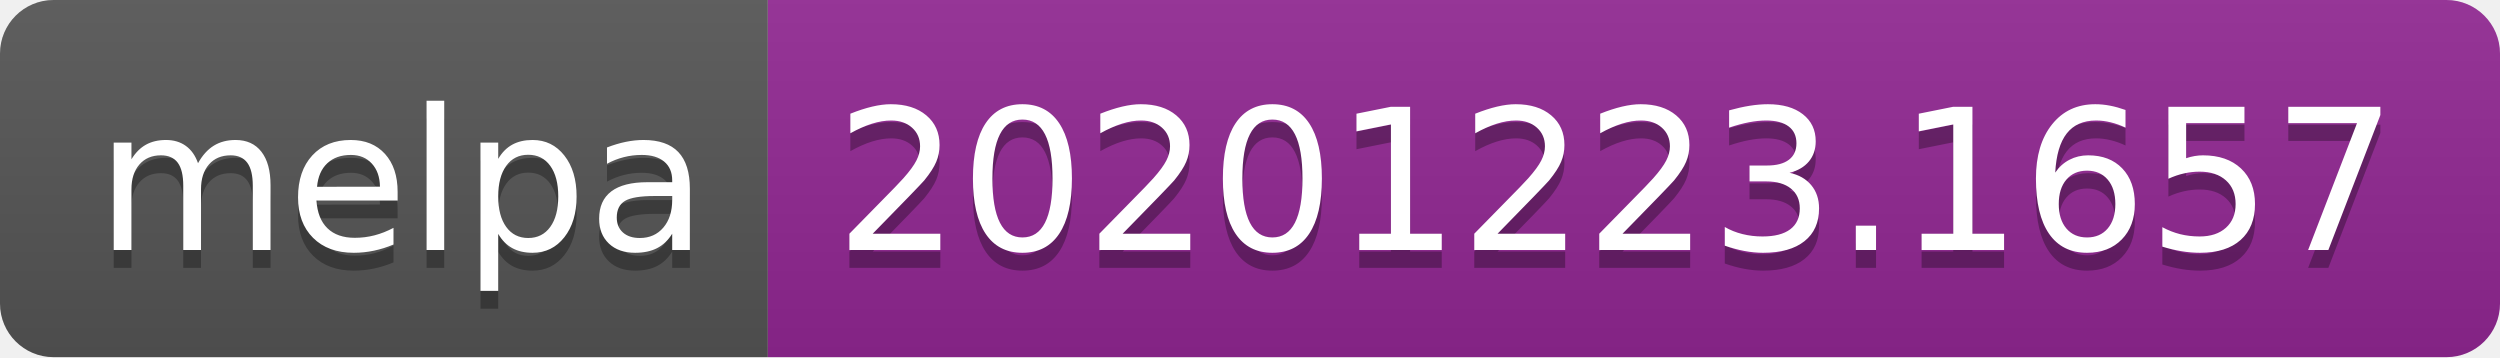
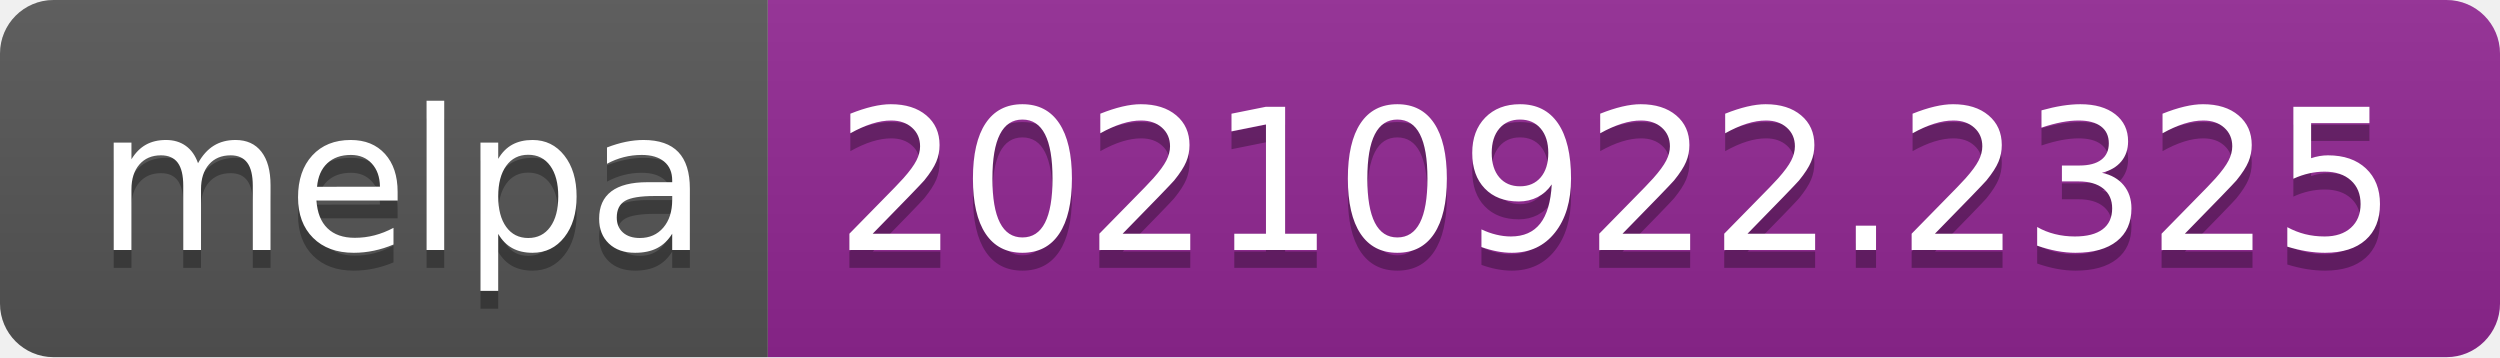
- <svg xmlns="http://www.w3.org/2000/svg" width="140" height="20" role="img" aria-label="melpa: 20201223.1657">
+ <svg xmlns="http://www.w3.org/2000/svg" width="140" height="20" role="img" aria-label="melpa: 20210922.2325">
  <linearGradient id="s" x2="0" y2="100%">
    <stop offset="0" stop-color="#bbb" stop-opacity=".1" />
    <stop offset="1" stop-opacity=".1" />
  </linearGradient>
  <clipPath id="r">
    <rect width="140" height="20" rx="3" fill="#fff" />
  </clipPath>
  <g clip-path="url(#r)">
    <rect width="43" height="20" fill="#555" />
    <rect x="43" width="97" height="20" fill="#922793" />
    <rect width="140" height="20" fill="url(#s)" />
  </g>
  <g fill="#fff" text-anchor="middle" font-family="Verdana,Geneva,DejaVu Sans,sans-serif" text-rendering="geometricPrecision" font-size="110">
    <text aria-hidden="true" x="225" y="150" fill="#010101" fill-opacity=".3" transform="scale(.1)" textLength="330">melpa</text>
    <text x="225" y="140" transform="scale(.1)" fill="#fff" textLength="330">melpa</text>
-     <text aria-hidden="true" x="905" y="150" fill="#010101" fill-opacity=".3" transform="scale(.1)" textLength="870">20201223.1657</text>
-     <text x="905" y="140" transform="scale(.1)" fill="#fff" textLength="870">20201223.1657</text>
+     <text aria-hidden="true" x="905" y="150" fill="#010101" fill-opacity=".3" transform="scale(.1)" textLength="870">20210922.2325</text>
+     <text x="905" y="140" transform="scale(.1)" fill="#fff" textLength="870">20210922.2325</text>
  </g>
</svg>
